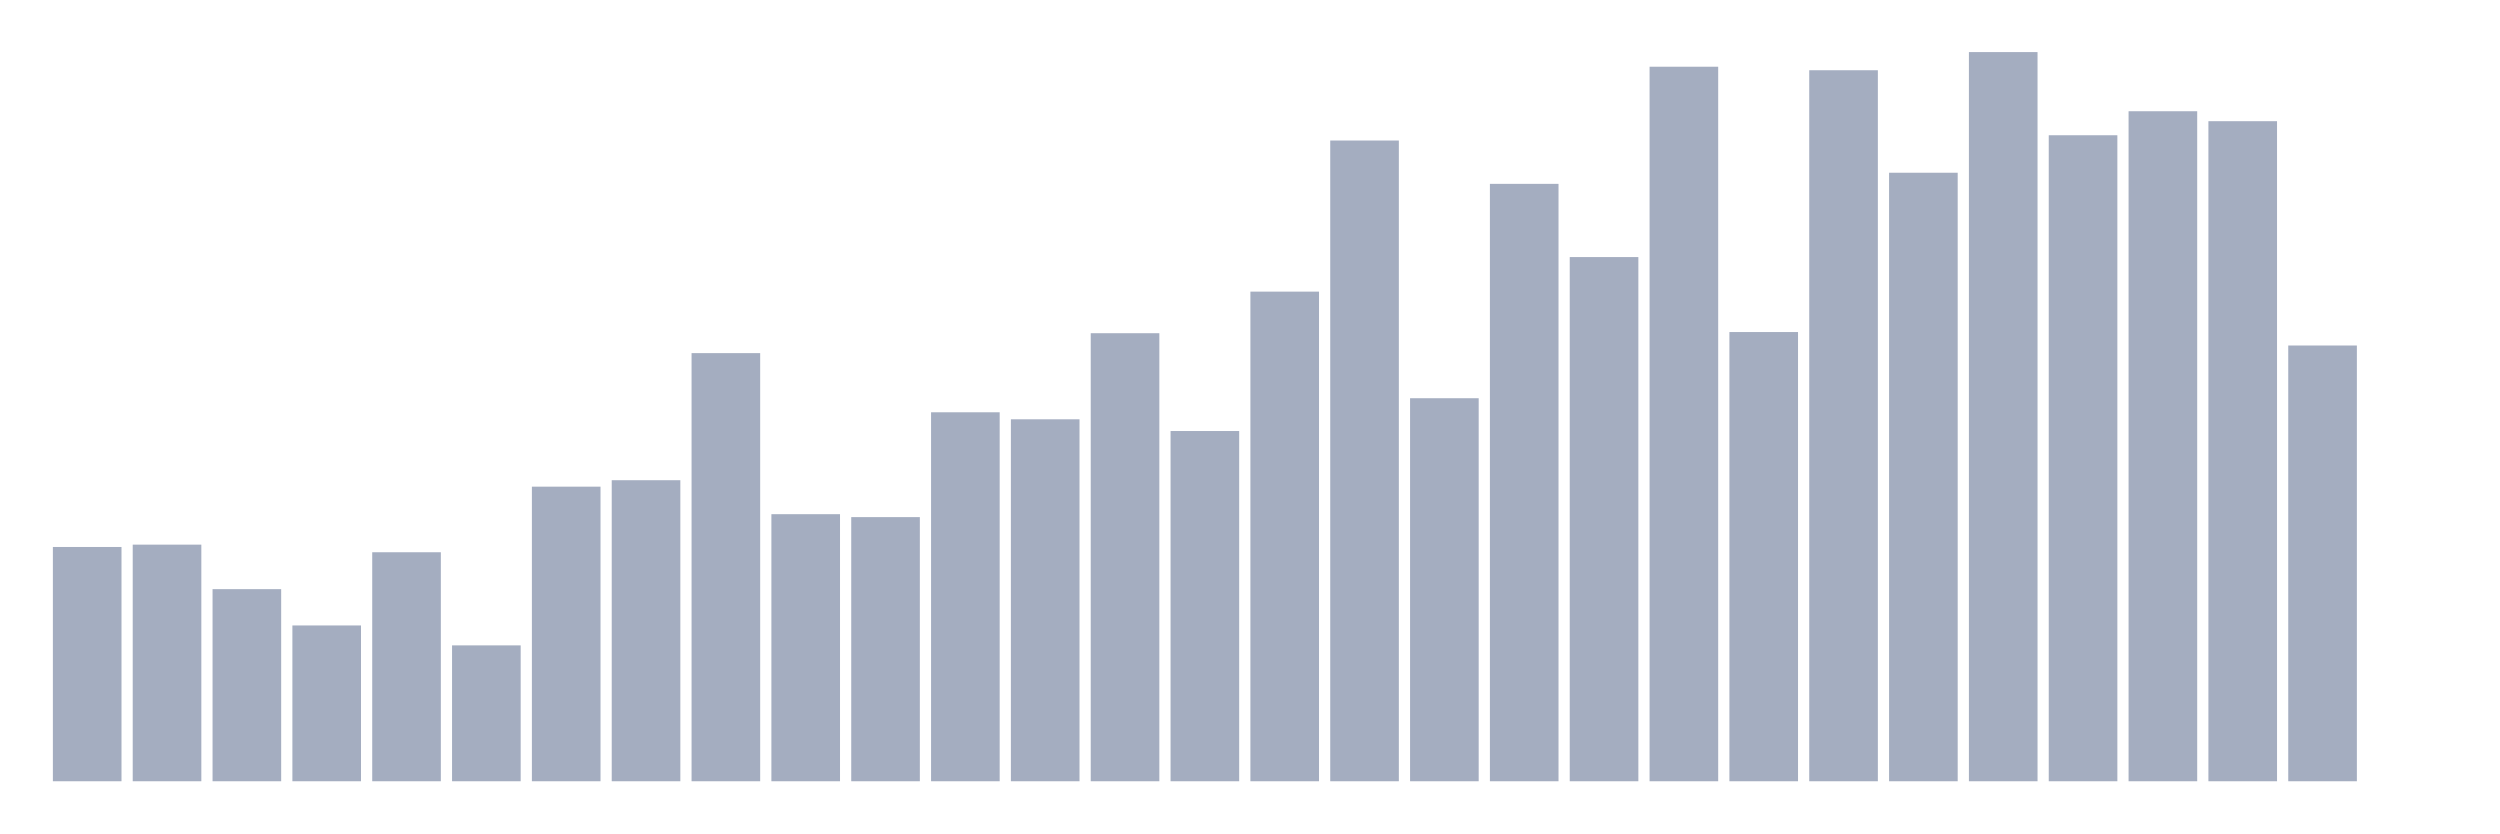
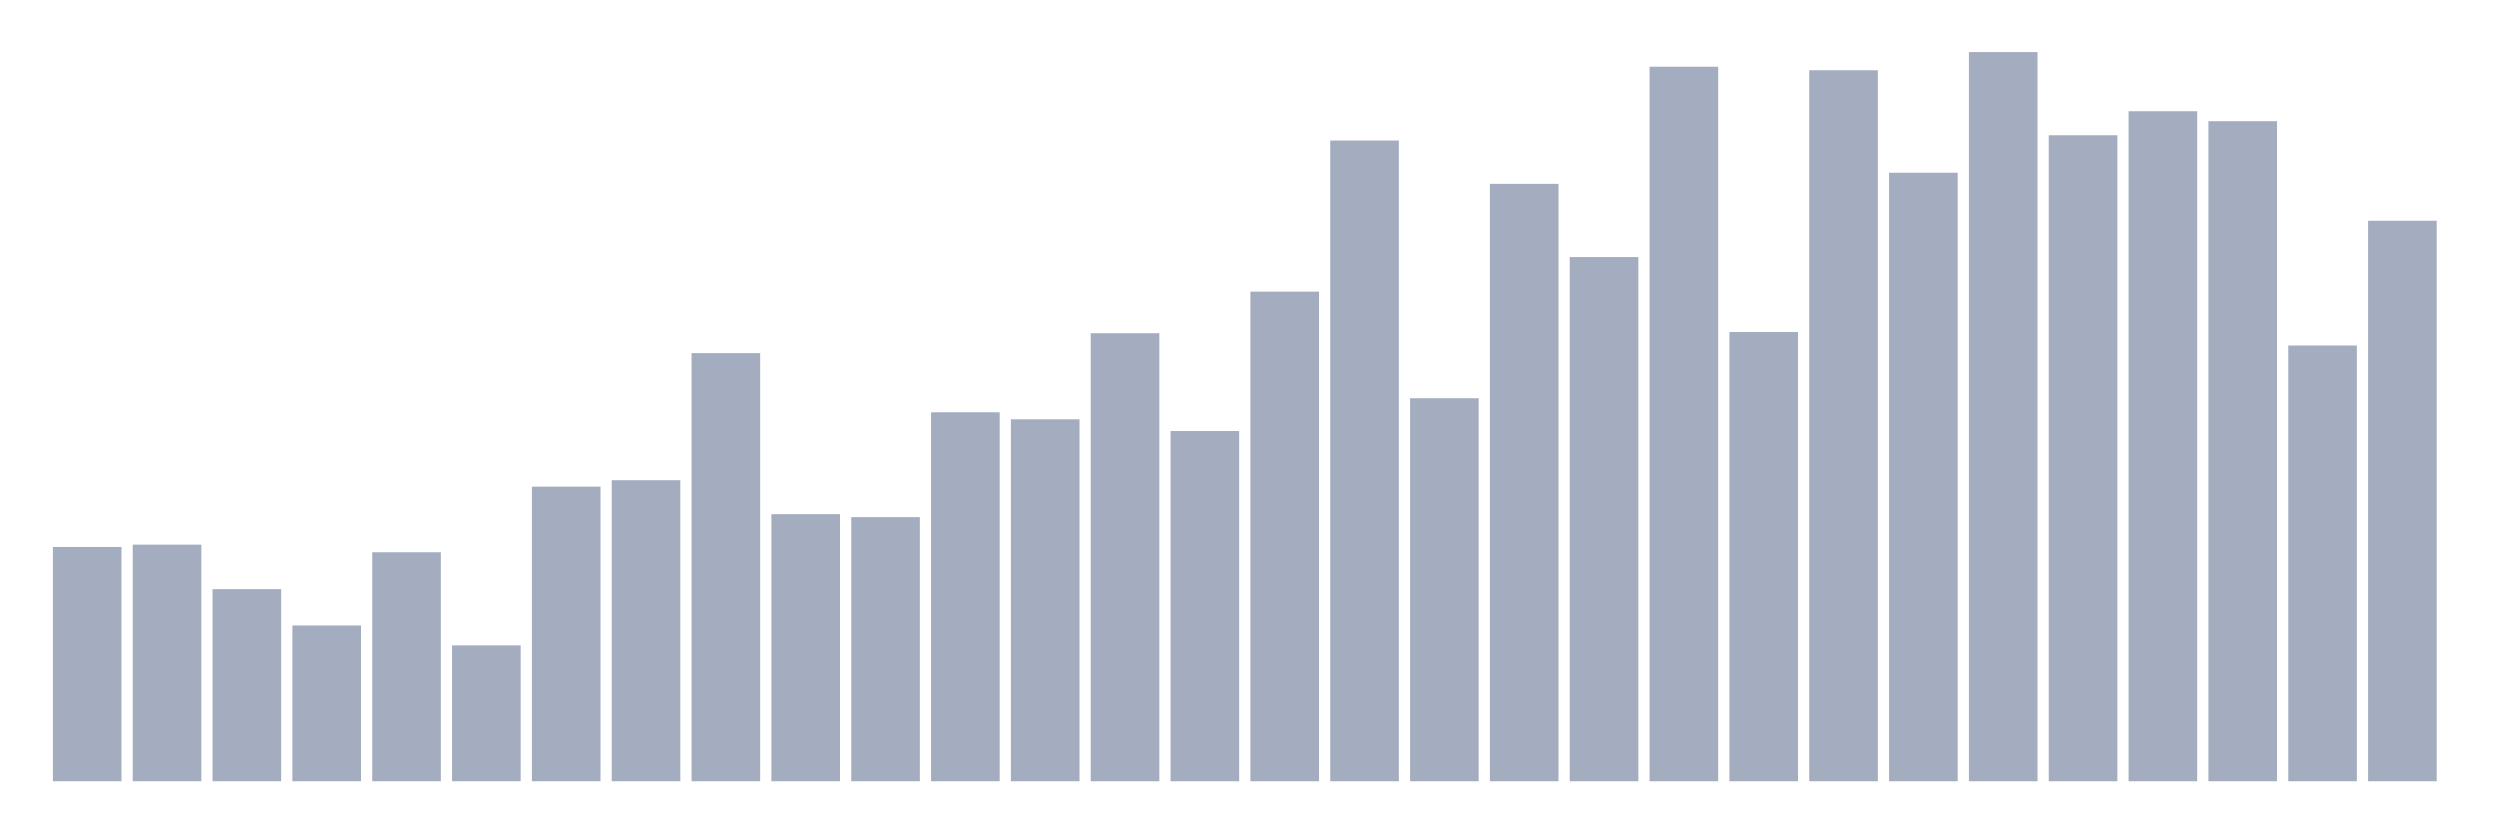
<svg xmlns="http://www.w3.org/2000/svg" viewBox="0 0 480 160">
  <g transform="translate(10,10)">
    <rect class="bar" x="0.153" width="13.175" y="95.02" height="44.98" fill="rgb(164,173,192)" />
    <rect class="bar" x="15.482" width="13.175" y="94.57" height="45.43" fill="rgb(164,173,192)" />
    <rect class="bar" x="30.81" width="13.175" y="103.116" height="36.884" fill="rgb(164,173,192)" />
    <rect class="bar" x="46.138" width="13.175" y="110.088" height="29.912" fill="rgb(164,173,192)" />
    <rect class="bar" x="61.466" width="13.175" y="96.032" height="43.968" fill="rgb(164,173,192)" />
    <rect class="bar" x="76.794" width="13.175" y="113.912" height="26.088" fill="rgb(164,173,192)" />
    <rect class="bar" x="92.123" width="13.175" y="83.438" height="56.562" fill="rgb(164,173,192)" />
    <rect class="bar" x="107.451" width="13.175" y="82.201" height="57.799" fill="rgb(164,173,192)" />
    <rect class="bar" x="122.779" width="13.175" y="57.799" height="82.201" fill="rgb(164,173,192)" />
    <rect class="bar" x="138.107" width="13.175" y="88.723" height="51.277" fill="rgb(164,173,192)" />
    <rect class="bar" x="153.436" width="13.175" y="89.285" height="50.715" fill="rgb(164,173,192)" />
    <rect class="bar" x="168.764" width="13.175" y="69.157" height="70.843" fill="rgb(164,173,192)" />
    <rect class="bar" x="184.092" width="13.175" y="70.506" height="69.494" fill="rgb(164,173,192)" />
    <rect class="bar" x="199.42" width="13.175" y="53.976" height="86.024" fill="rgb(164,173,192)" />
    <rect class="bar" x="214.748" width="13.175" y="72.755" height="67.245" fill="rgb(164,173,192)" />
    <rect class="bar" x="230.077" width="13.175" y="45.992" height="94.008" fill="rgb(164,173,192)" />
    <rect class="bar" x="245.405" width="13.175" y="16.98" height="123.02" fill="rgb(164,173,192)" />
    <rect class="bar" x="260.733" width="13.175" y="66.458" height="73.542" fill="rgb(164,173,192)" />
    <rect class="bar" x="276.061" width="13.175" y="25.301" height="114.699" fill="rgb(164,173,192)" />
    <rect class="bar" x="291.39" width="13.175" y="39.357" height="100.643" fill="rgb(164,173,192)" />
    <rect class="bar" x="306.718" width="13.175" y="2.811" height="137.189" fill="rgb(164,173,192)" />
    <rect class="bar" x="322.046" width="13.175" y="53.751" height="86.249" fill="rgb(164,173,192)" />
    <rect class="bar" x="337.374" width="13.175" y="3.486" height="136.514" fill="rgb(164,173,192)" />
    <rect class="bar" x="352.702" width="13.175" y="23.165" height="116.835" fill="rgb(164,173,192)" />
    <rect class="bar" x="368.031" width="13.175" y="0" height="140" fill="rgb(164,173,192)" />
    <rect class="bar" x="383.359" width="13.175" y="15.968" height="124.032" fill="rgb(164,173,192)" />
    <rect class="bar" x="398.687" width="13.175" y="11.357" height="128.643" fill="rgb(164,173,192)" />
    <rect class="bar" x="414.015" width="13.175" y="13.269" height="126.731" fill="rgb(164,173,192)" />
    <rect class="bar" x="429.344" width="13.175" y="56.337" height="83.663" fill="rgb(164,173,192)" />
-     <rect class="bar" x="444.672" width="13.175" y="140" height="0" fill="rgb(164,173,192)" />
+     <rect class="bar" x="444.672" width="13.175" y="32.386" height="107.614" fill="rgb(164,173,192)" />
  </g>
</svg>
